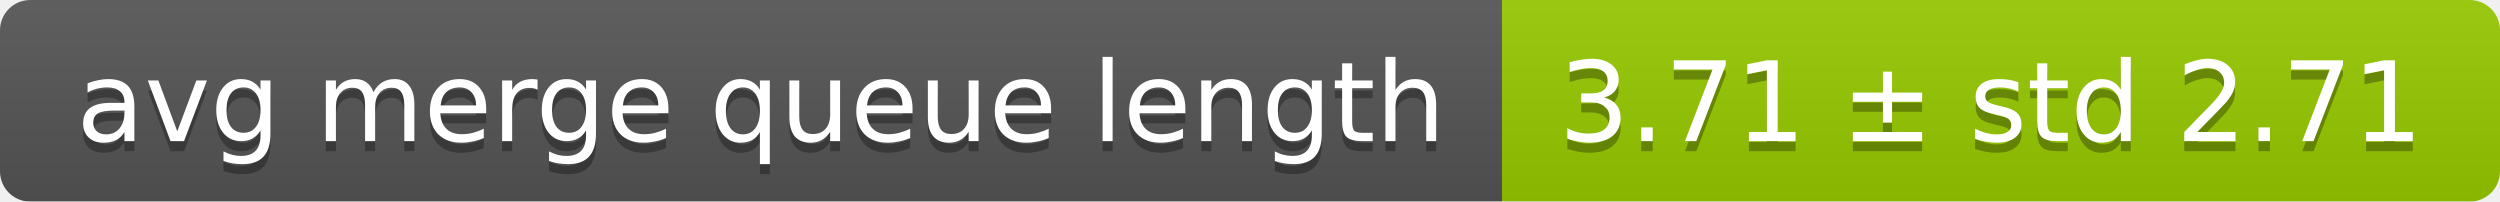
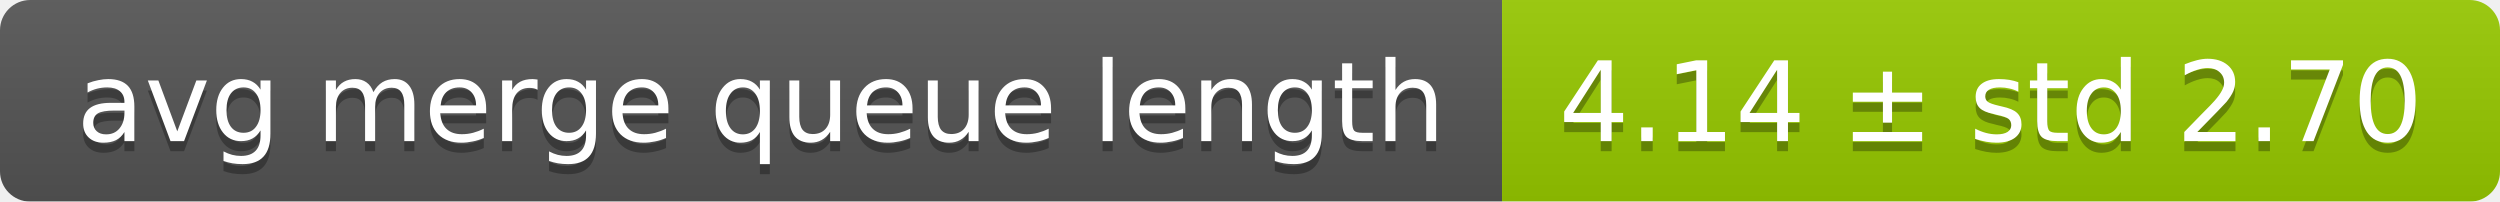
<svg xmlns="http://www.w3.org/2000/svg" width="248" height="20">
  <linearGradient id="smooth" x2="0" y2="100%">
    <stop offset="0" stop-color="#bbb" stop-opacity=".1" />
    <stop offset="1" stop-opacity=".1" />
  </linearGradient>
  <mask id="round">
    <rect width="248" height="20" rx="3" fill="#fff" />
  </mask>
  <g mask="url(#round)">
    <rect width="149" height="20" fill="#555" />
    <rect x="149" width="99" height="20" fill="#97ca00" />
    <rect width="248" height="20" fill="url(#smooth)" />
  </g>
  <g fill="#fff" text-anchor="middle" font-family="DejaVu Sans,Verdana,Geneva,sans-serif" font-size="11">
    <text x="75.5" y="15" fill="#010101" fill-opacity=".3">avg merge queue length</text>
    <text x="75.5" y="14">avg merge queue length</text>
-     <text x="197.5" y="15" fill="#010101" fill-opacity=".3">3.71 ± std 2.71</text>
-     <text x="197.5" y="14">3.71 ± std 2.71</text>
+     <text x="197.5" y="15" fill="#010101" fill-opacity=".3">4.14 ± std 2.70</text>
+     <text x="197.5" y="14">4.14 ± std 2.70</text>
  </g>
</svg>
